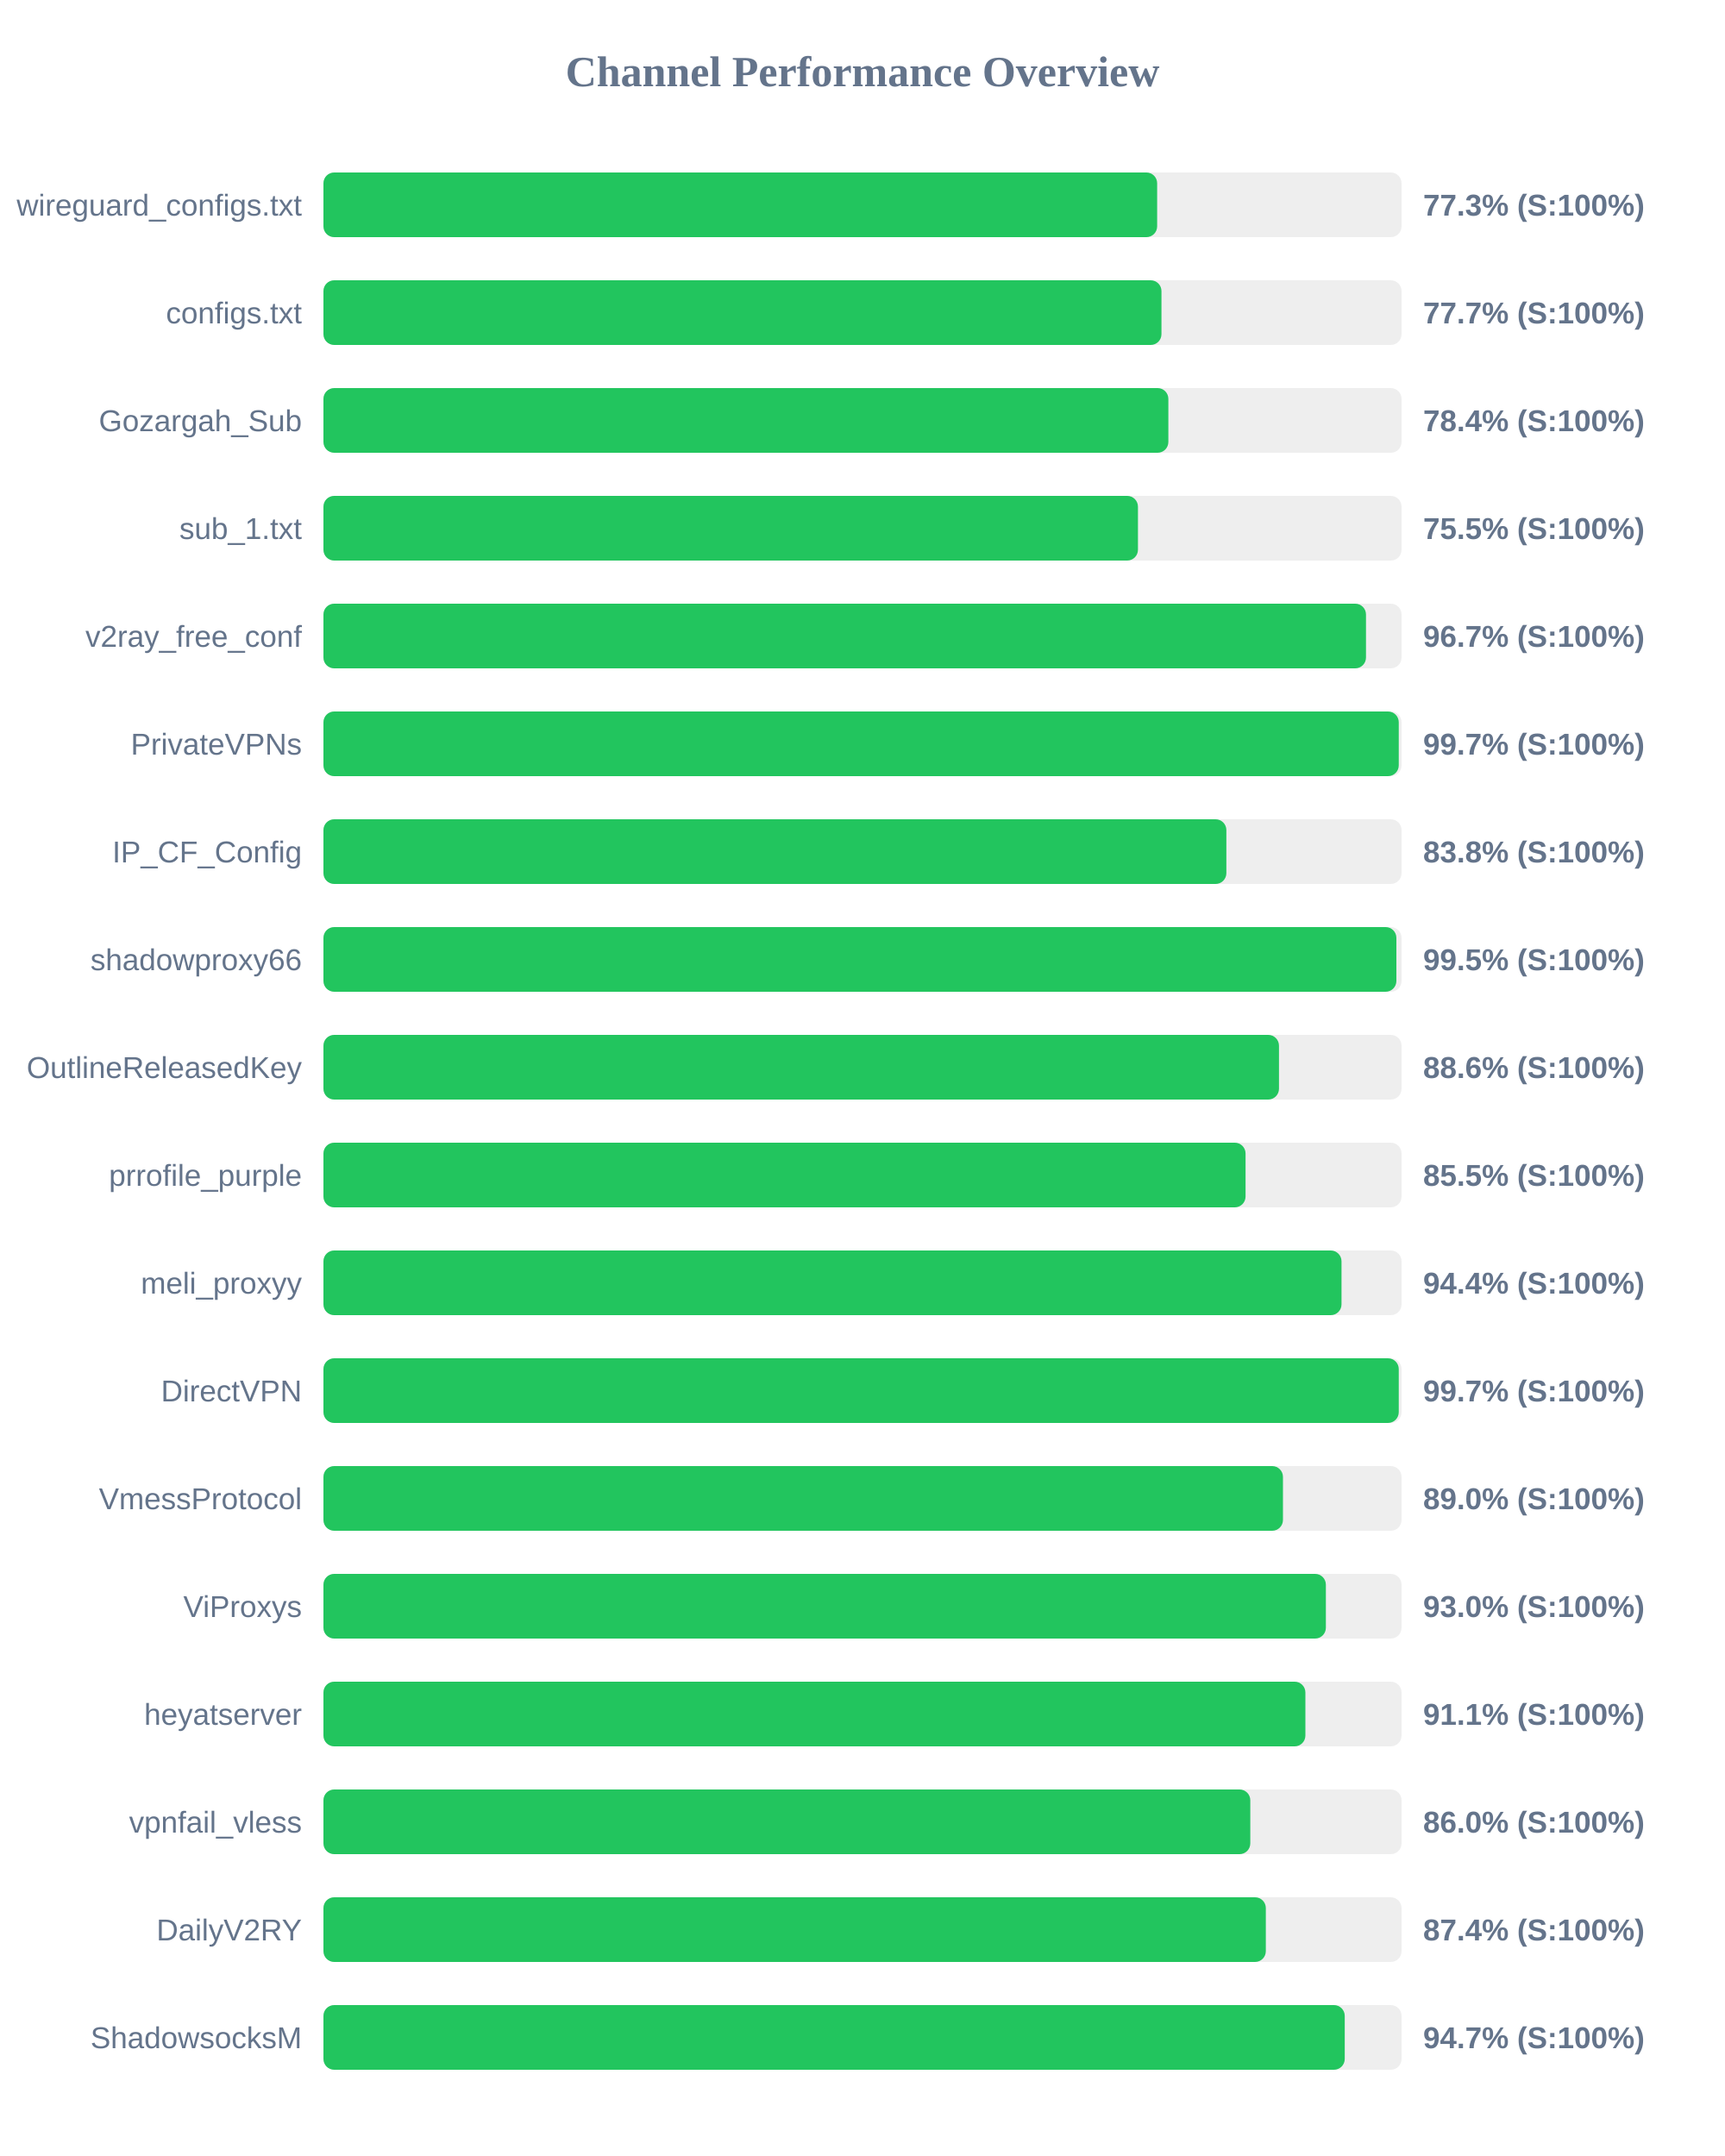
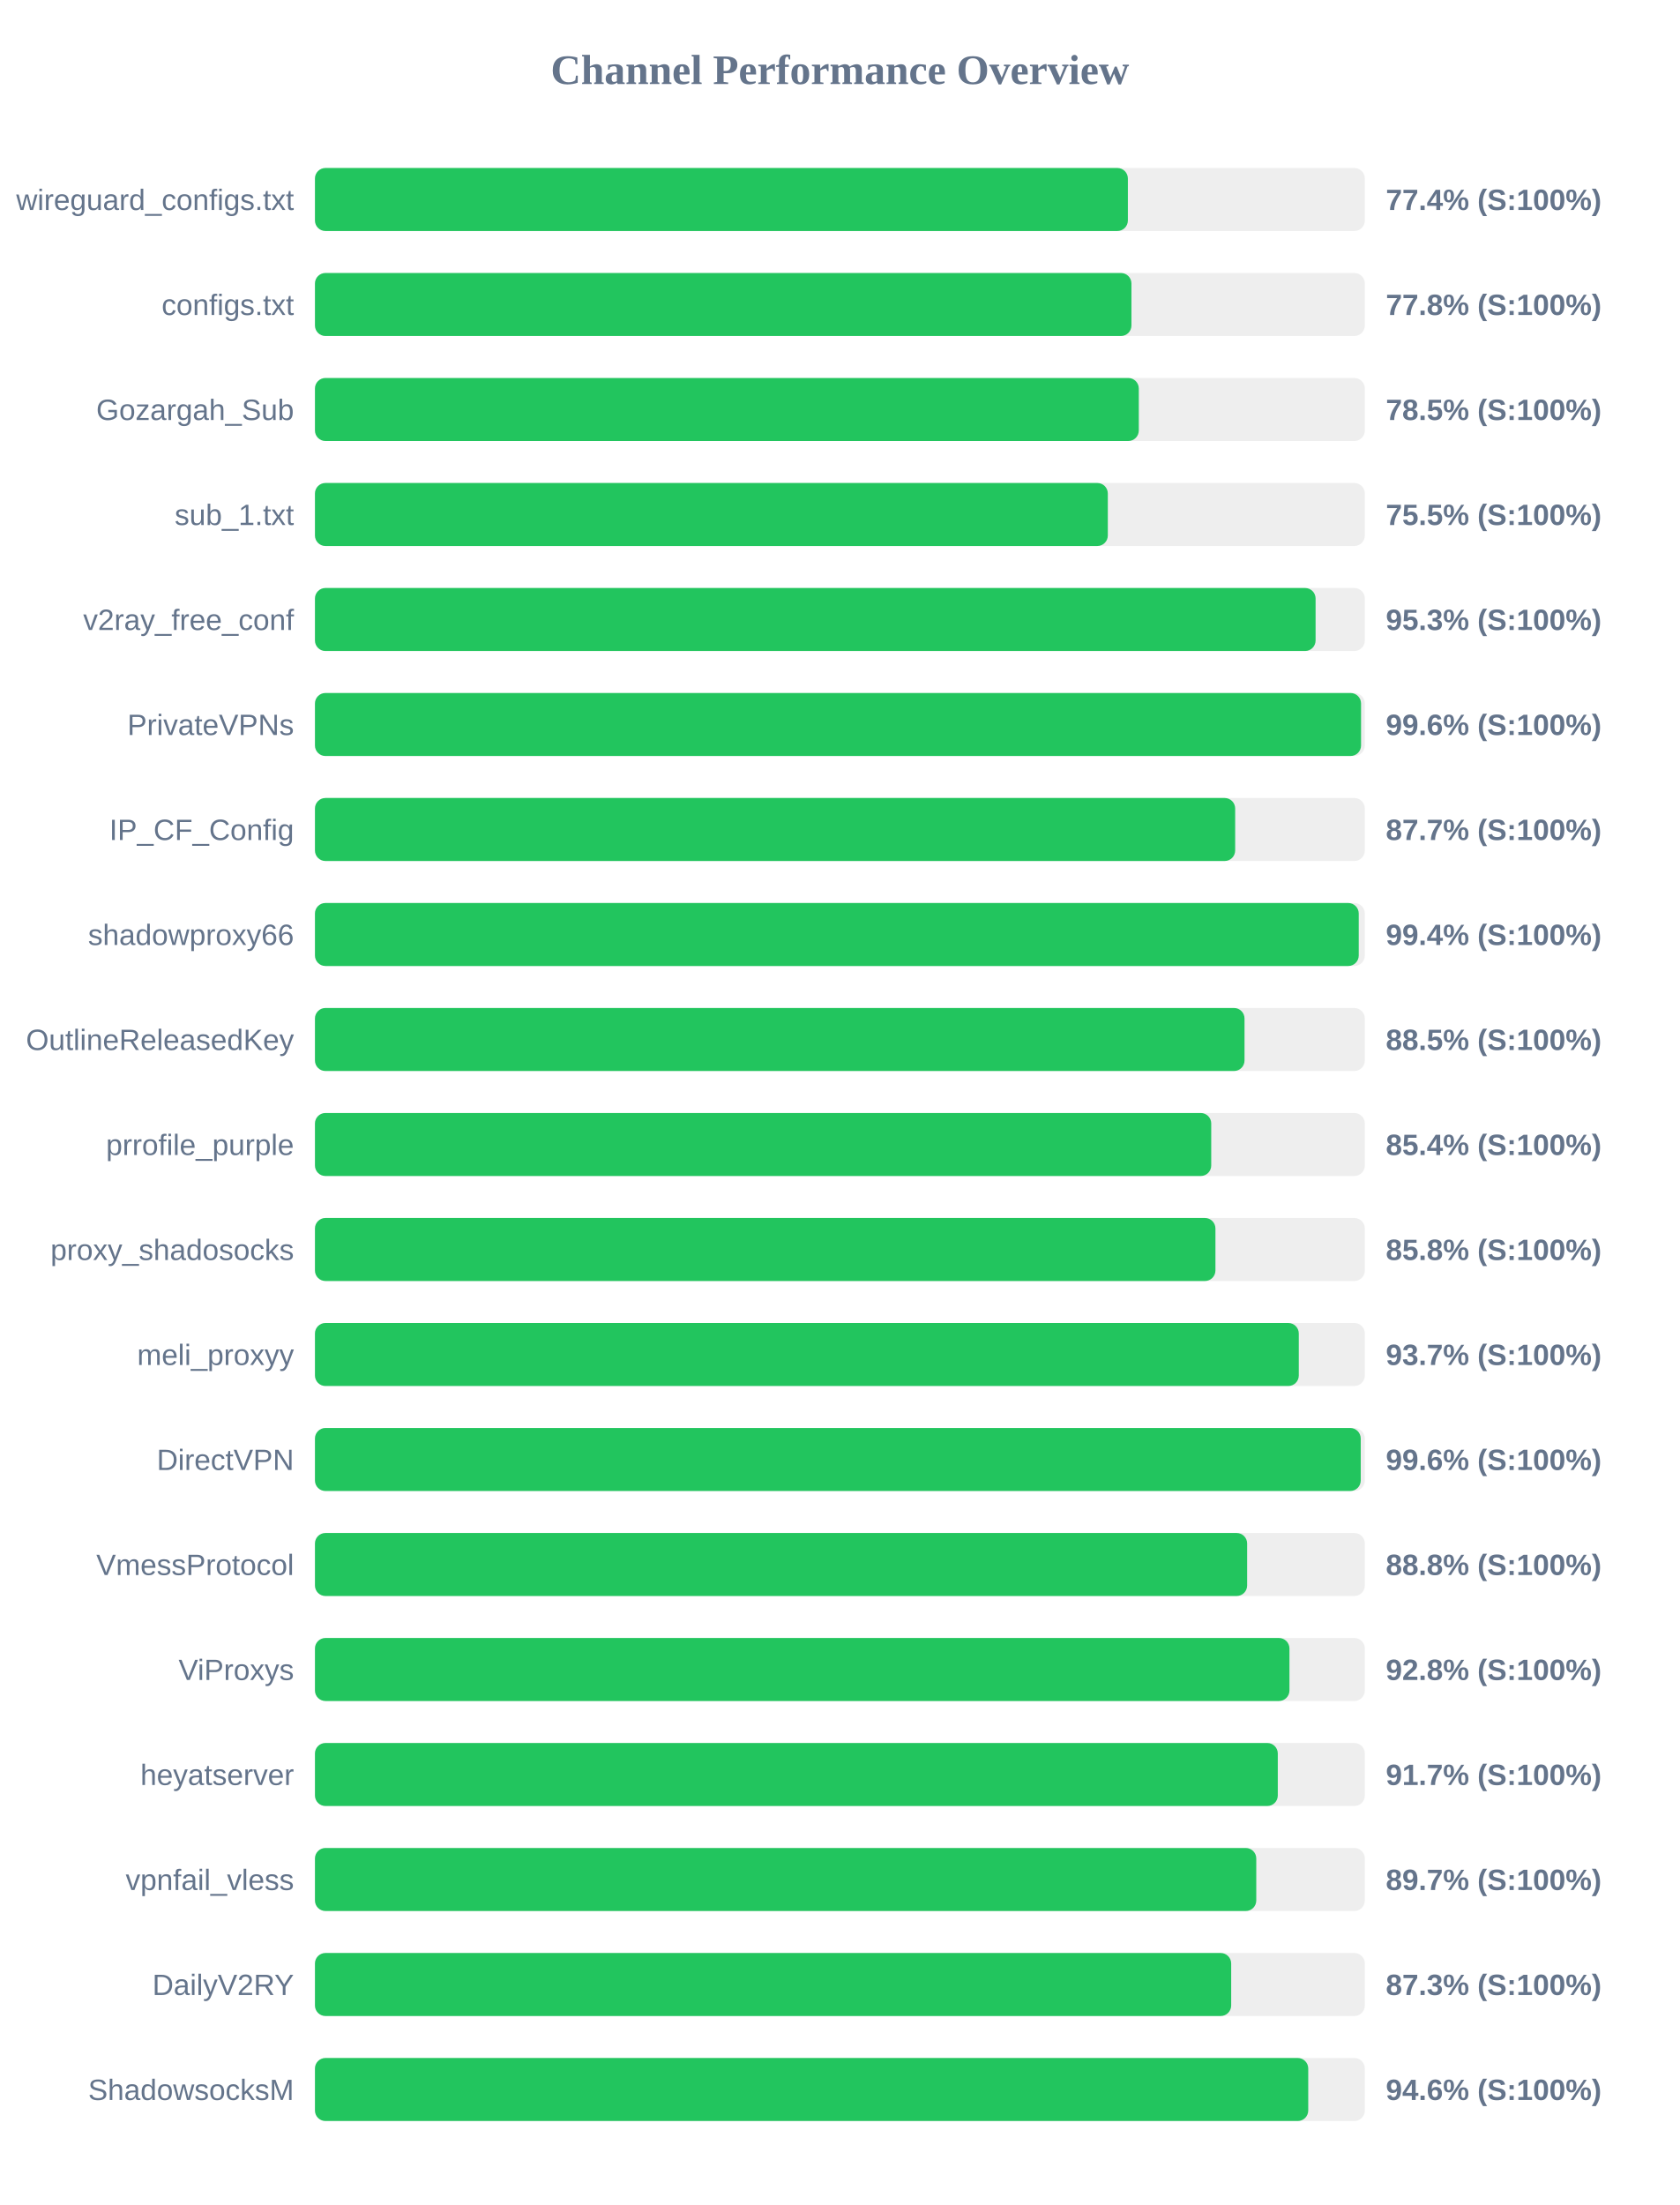
- <svg xmlns="http://www.w3.org/2000/svg" width="800" height="1000" version="1.1">
+ <svg xmlns="http://www.w3.org/2000/svg" width="800" height="1050" version="1.1">
  <style>
        .row { font: 14px Arial; fill: #64748b; }
        .score { font: bold 14px Arial; fill: #64748b; }
    </style>
  <text x="400" y="40" text-anchor="middle" font-size="20px" font-weight="bold" fill="#64748b">Channel Performance Overview</text>
  <rect x="150" y="80" width="500" height="30" fill="#eee" rx="5" />
-   <rect x="150" y="80" width="386.65" height="30" fill="#22c55e" rx="5" />
+   <rect x="150" y="80" width="387.15" height="30" fill="#22c55e" rx="5" />
  <text x="140" y="100" text-anchor="end" class="row">wireguard_configs.txt</text>
-   <text x="660" y="100" text-anchor="start" class="score">77.3% (S:100%)</text>
+   <text x="660" y="100" text-anchor="start" class="score">77.4% (S:100%)</text>
  <rect x="150" y="130" width="500" height="30" fill="#eee" rx="5" />
-   <rect x="150" y="130" width="388.65" height="30" fill="#22c55e" rx="5" />
+   <rect x="150" y="130" width="388.85" height="30" fill="#22c55e" rx="5" />
  <text x="140" y="150" text-anchor="end" class="row">configs.txt</text>
-   <text x="660" y="150" text-anchor="start" class="score">77.7% (S:100%)</text>
+   <text x="660" y="150" text-anchor="start" class="score">77.8% (S:100%)</text>
  <rect x="150" y="180" width="500" height="30" fill="#eee" rx="5" />
-   <rect x="150" y="180" width="391.85" height="30" fill="#22c55e" rx="5" />
+   <rect x="150" y="180" width="392.35" height="30" fill="#22c55e" rx="5" />
  <text x="140" y="200" text-anchor="end" class="row">Gozargah_Sub</text>
-   <text x="660" y="200" text-anchor="start" class="score">78.4% (S:100%)</text>
+   <text x="660" y="200" text-anchor="start" class="score">78.5% (S:100%)</text>
  <rect x="150" y="230" width="500" height="30" fill="#eee" rx="5" />
-   <rect x="150" y="230" width="377.75" height="30" fill="#22c55e" rx="5" />
+   <rect x="150" y="230" width="377.6" height="30" fill="#22c55e" rx="5" />
  <text x="140" y="250" text-anchor="end" class="row">sub_1.txt</text>
  <text x="660" y="250" text-anchor="start" class="score">75.5% (S:100%)</text>
  <rect x="150" y="280" width="500" height="30" fill="#eee" rx="5" />
-   <rect x="150" y="280" width="483.5" height="30" fill="#22c55e" rx="5" />
+   <rect x="150" y="280" width="476.55" height="30" fill="#22c55e" rx="5" />
  <text x="140" y="300" text-anchor="end" class="row">v2ray_free_conf</text>
-   <text x="660" y="300" text-anchor="start" class="score">96.7% (S:100%)</text>
+   <text x="660" y="300" text-anchor="start" class="score">95.3% (S:100%)</text>
  <rect x="150" y="330" width="500" height="30" fill="#eee" rx="5" />
-   <rect x="150" y="330" width="498.7" height="30" fill="#22c55e" rx="5" />
+   <rect x="150" y="330" width="498.2" height="30" fill="#22c55e" rx="5" />
  <text x="140" y="350" text-anchor="end" class="row">PrivateVPNs</text>
-   <text x="660" y="350" text-anchor="start" class="score">99.7% (S:100%)</text>
+   <text x="660" y="350" text-anchor="start" class="score">99.6% (S:100%)</text>
  <rect x="150" y="380" width="500" height="30" fill="#eee" rx="5" />
-   <rect x="150" y="380" width="418.75" height="30" fill="#22c55e" rx="5" />
+   <rect x="150" y="380" width="438.25" height="30" fill="#22c55e" rx="5" />
  <text x="140" y="400" text-anchor="end" class="row">IP_CF_Config</text>
-   <text x="660" y="400" text-anchor="start" class="score">83.8% (S:100%)</text>
+   <text x="660" y="400" text-anchor="start" class="score">87.7% (S:100%)</text>
  <rect x="150" y="430" width="500" height="30" fill="#eee" rx="5" />
-   <rect x="150" y="430" width="497.6" height="30" fill="#22c55e" rx="5" />
+   <rect x="150" y="430" width="497.1" height="30" fill="#22c55e" rx="5" />
  <text x="140" y="450" text-anchor="end" class="row">shadowproxy66</text>
-   <text x="660" y="450" text-anchor="start" class="score">99.5% (S:100%)</text>
+   <text x="660" y="450" text-anchor="start" class="score">99.4% (S:100%)</text>
  <rect x="150" y="480" width="500" height="30" fill="#eee" rx="5" />
-   <rect x="150" y="480" width="443.15" height="30" fill="#22c55e" rx="5" />
+   <rect x="150" y="480" width="442.7" height="30" fill="#22c55e" rx="5" />
  <text x="140" y="500" text-anchor="end" class="row">OutlineReleasedKey</text>
-   <text x="660" y="500" text-anchor="start" class="score">88.6% (S:100%)</text>
+   <text x="660" y="500" text-anchor="start" class="score">88.5% (S:100%)</text>
  <rect x="150" y="530" width="500" height="30" fill="#eee" rx="5" />
-   <rect x="150" y="530" width="427.65" height="30" fill="#22c55e" rx="5" />
+   <rect x="150" y="530" width="426.85" height="30" fill="#22c55e" rx="5" />
  <text x="140" y="550" text-anchor="end" class="row">prrofile_purple</text>
-   <text x="660" y="550" text-anchor="start" class="score">85.5% (S:100%)</text>
+   <text x="660" y="550" text-anchor="start" class="score">85.4% (S:100%)</text>
  <rect x="150" y="580" width="500" height="30" fill="#eee" rx="5" />
-   <rect x="150" y="580" width="472.15" height="30" fill="#22c55e" rx="5" />
-   <text x="140" y="600" text-anchor="end" class="row">meli_proxyy</text>
-   <text x="660" y="600" text-anchor="start" class="score">94.4% (S:100%)</text>
+   <rect x="150" y="580" width="428.85" height="30" fill="#22c55e" rx="5" />
+   <text x="140" y="600" text-anchor="end" class="row">proxy_shadosocks</text>
+   <text x="660" y="600" text-anchor="start" class="score">85.8% (S:100%)</text>
  <rect x="150" y="630" width="500" height="30" fill="#eee" rx="5" />
-   <rect x="150" y="630" width="498.7" height="30" fill="#22c55e" rx="5" />
-   <text x="140" y="650" text-anchor="end" class="row">DirectVPN</text>
-   <text x="660" y="650" text-anchor="start" class="score">99.7% (S:100%)</text>
+   <rect x="150" y="630" width="468.55" height="30" fill="#22c55e" rx="5" />
+   <text x="140" y="650" text-anchor="end" class="row">meli_proxyy</text>
+   <text x="660" y="650" text-anchor="start" class="score">93.7% (S:100%)</text>
  <rect x="150" y="680" width="500" height="30" fill="#eee" rx="5" />
-   <rect x="150" y="680" width="445.0" height="30" fill="#22c55e" rx="5" />
-   <text x="140" y="700" text-anchor="end" class="row">VmessProtocol</text>
-   <text x="660" y="700" text-anchor="start" class="score">89.0% (S:100%)</text>
+   <rect x="150" y="680" width="498.05" height="30" fill="#22c55e" rx="5" />
+   <text x="140" y="700" text-anchor="end" class="row">DirectVPN</text>
+   <text x="660" y="700" text-anchor="start" class="score">99.6% (S:100%)</text>
  <rect x="150" y="730" width="500" height="30" fill="#eee" rx="5" />
-   <rect x="150" y="730" width="464.9" height="30" fill="#22c55e" rx="5" />
-   <text x="140" y="750" text-anchor="end" class="row">ViProxys</text>
-   <text x="660" y="750" text-anchor="start" class="score">93.0% (S:100%)</text>
+   <rect x="150" y="730" width="443.95" height="30" fill="#22c55e" rx="5" />
+   <text x="140" y="750" text-anchor="end" class="row">VmessProtocol</text>
+   <text x="660" y="750" text-anchor="start" class="score">88.8% (S:100%)</text>
  <rect x="150" y="780" width="500" height="30" fill="#eee" rx="5" />
-   <rect x="150" y="780" width="455.4" height="30" fill="#22c55e" rx="5" />
-   <text x="140" y="800" text-anchor="end" class="row">heyatserver</text>
-   <text x="660" y="800" text-anchor="start" class="score">91.1% (S:100%)</text>
+   <rect x="150" y="780" width="464.1" height="30" fill="#22c55e" rx="5" />
+   <text x="140" y="800" text-anchor="end" class="row">ViProxys</text>
+   <text x="660" y="800" text-anchor="start" class="score">92.8% (S:100%)</text>
  <rect x="150" y="830" width="500" height="30" fill="#eee" rx="5" />
-   <rect x="150" y="830" width="429.85" height="30" fill="#22c55e" rx="5" />
-   <text x="140" y="850" text-anchor="end" class="row">vpnfail_vless</text>
-   <text x="660" y="850" text-anchor="start" class="score">86.0% (S:100%)</text>
+   <rect x="150" y="830" width="458.55" height="30" fill="#22c55e" rx="5" />
+   <text x="140" y="850" text-anchor="end" class="row">heyatserver</text>
+   <text x="660" y="850" text-anchor="start" class="score">91.7% (S:100%)</text>
  <rect x="150" y="880" width="500" height="30" fill="#eee" rx="5" />
-   <rect x="150" y="880" width="437.05" height="30" fill="#22c55e" rx="5" />
-   <text x="140" y="900" text-anchor="end" class="row">DailyV2RY</text>
-   <text x="660" y="900" text-anchor="start" class="score">87.4% (S:100%)</text>
+   <rect x="150" y="880" width="448.3" height="30" fill="#22c55e" rx="5" />
+   <text x="140" y="900" text-anchor="end" class="row">vpnfail_vless</text>
+   <text x="660" y="900" text-anchor="start" class="score">89.7% (S:100%)</text>
  <rect x="150" y="930" width="500" height="30" fill="#eee" rx="5" />
-   <rect x="150" y="930" width="473.65" height="30" fill="#22c55e" rx="5" />
-   <text x="140" y="950" text-anchor="end" class="row">ShadowsocksM</text>
-   <text x="660" y="950" text-anchor="start" class="score">94.7% (S:100%)</text>
+   <rect x="150" y="930" width="436.35" height="30" fill="#22c55e" rx="5" />
+   <text x="140" y="950" text-anchor="end" class="row">DailyV2RY</text>
+   <text x="660" y="950" text-anchor="start" class="score">87.3% (S:100%)</text>
+   <rect x="150" y="980" width="500" height="30" fill="#eee" rx="5" />
+   <rect x="150" y="980" width="473.05" height="30" fill="#22c55e" rx="5" />
+   <text x="140" y="1000" text-anchor="end" class="row">ShadowsocksM</text>
+   <text x="660" y="1000" text-anchor="start" class="score">94.6% (S:100%)</text>
</svg>
